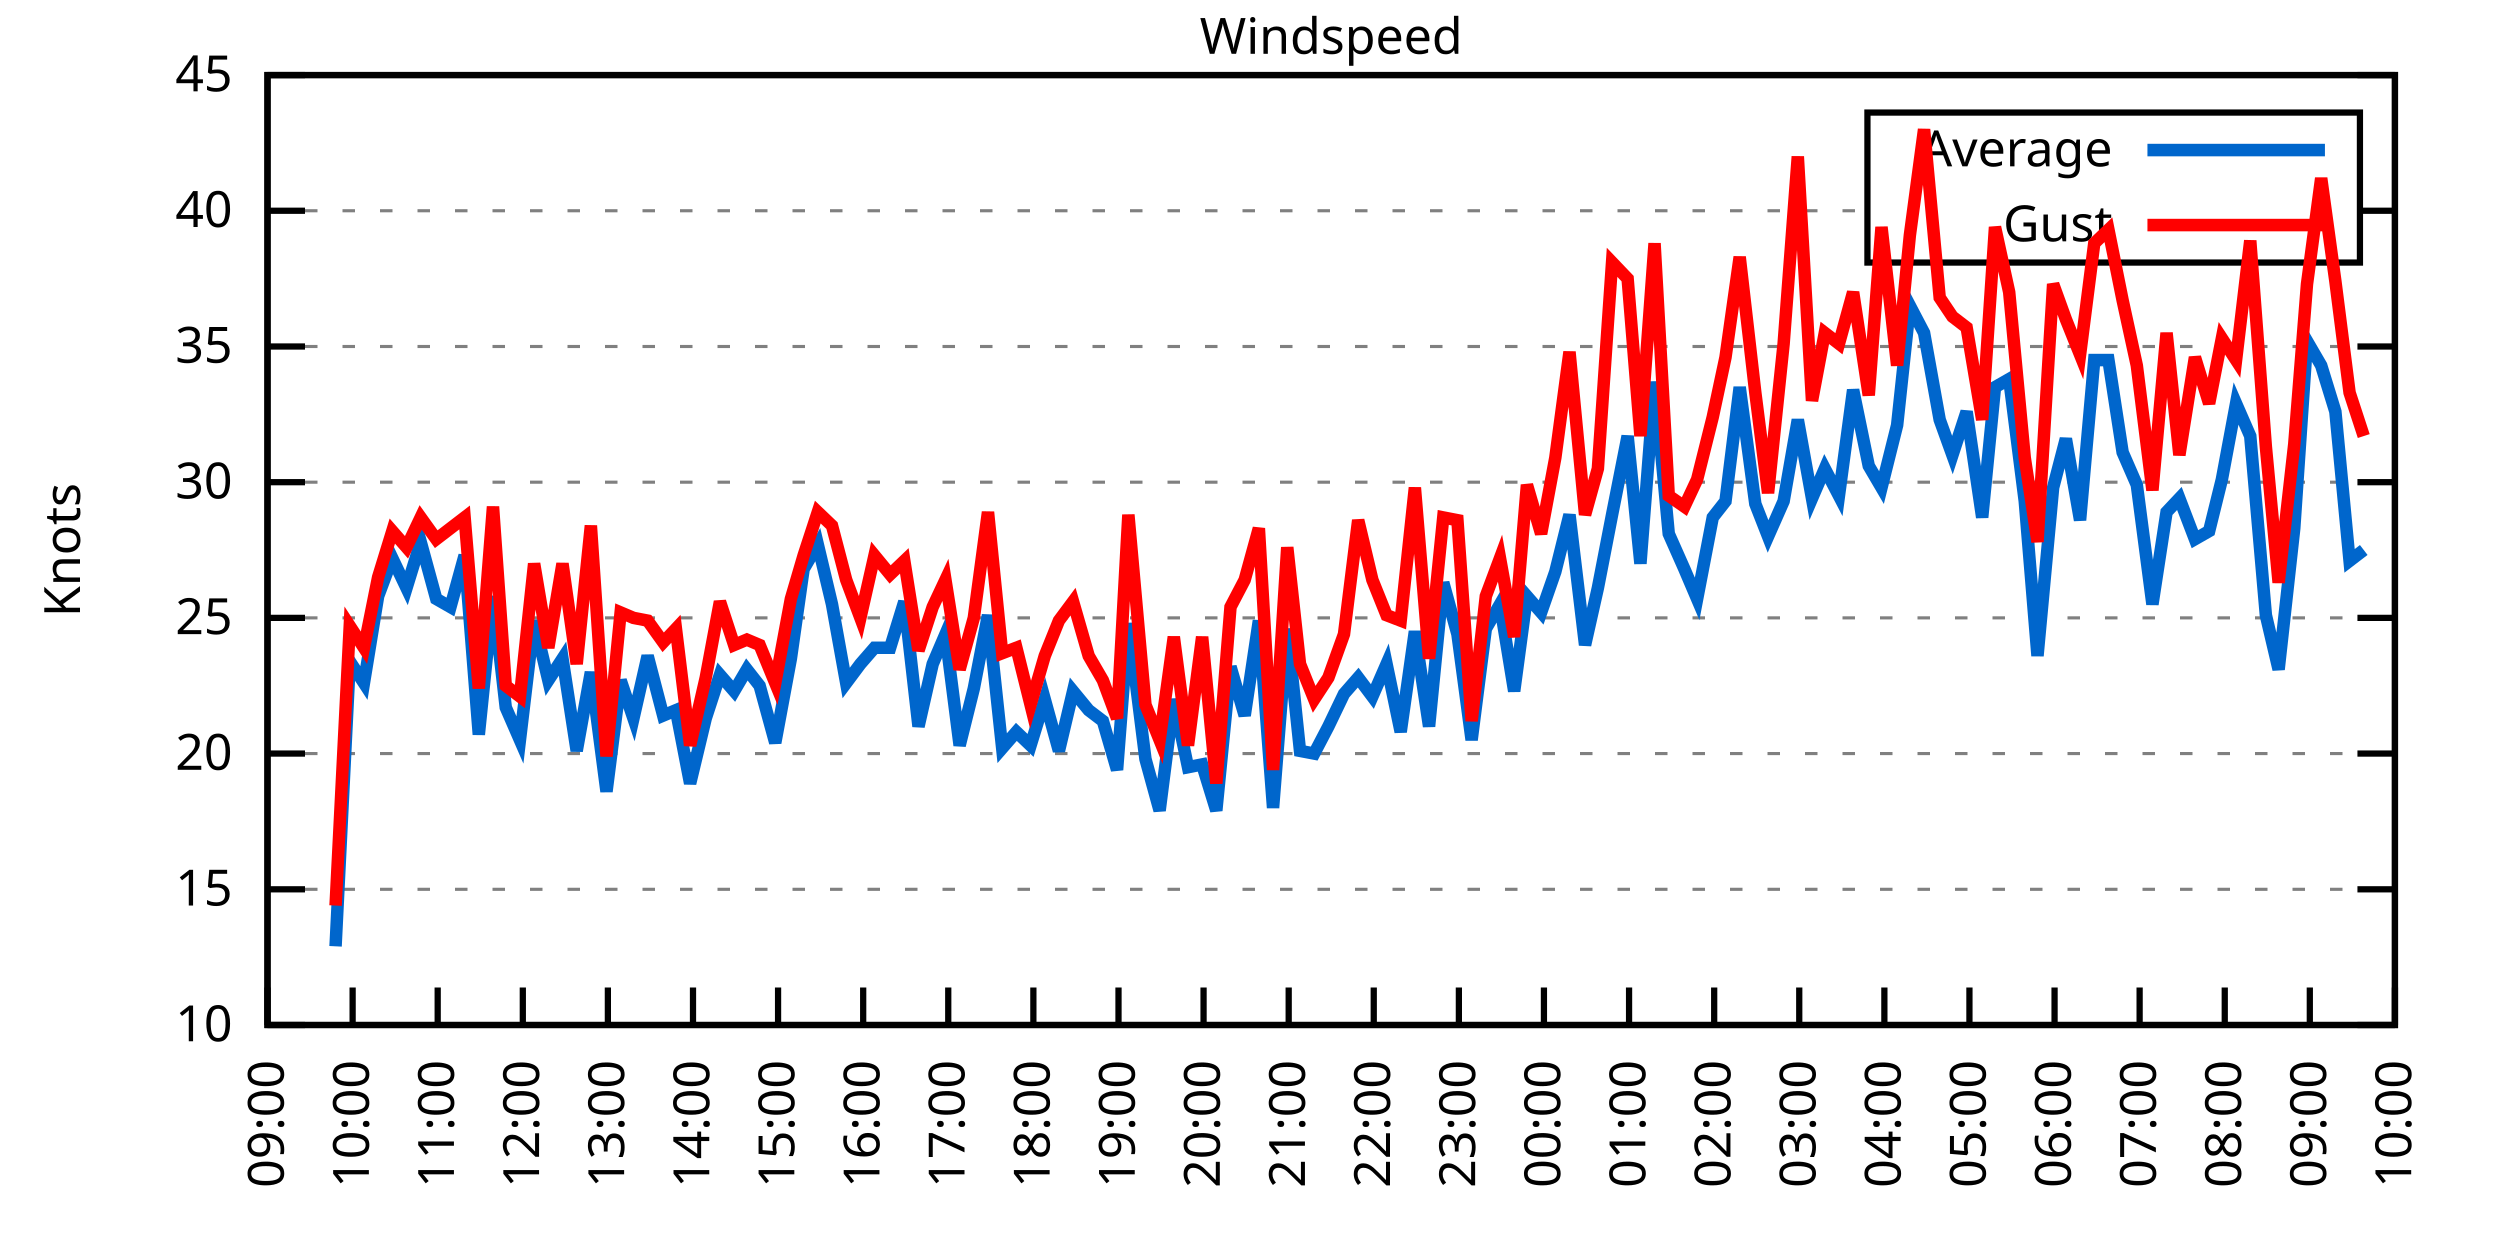
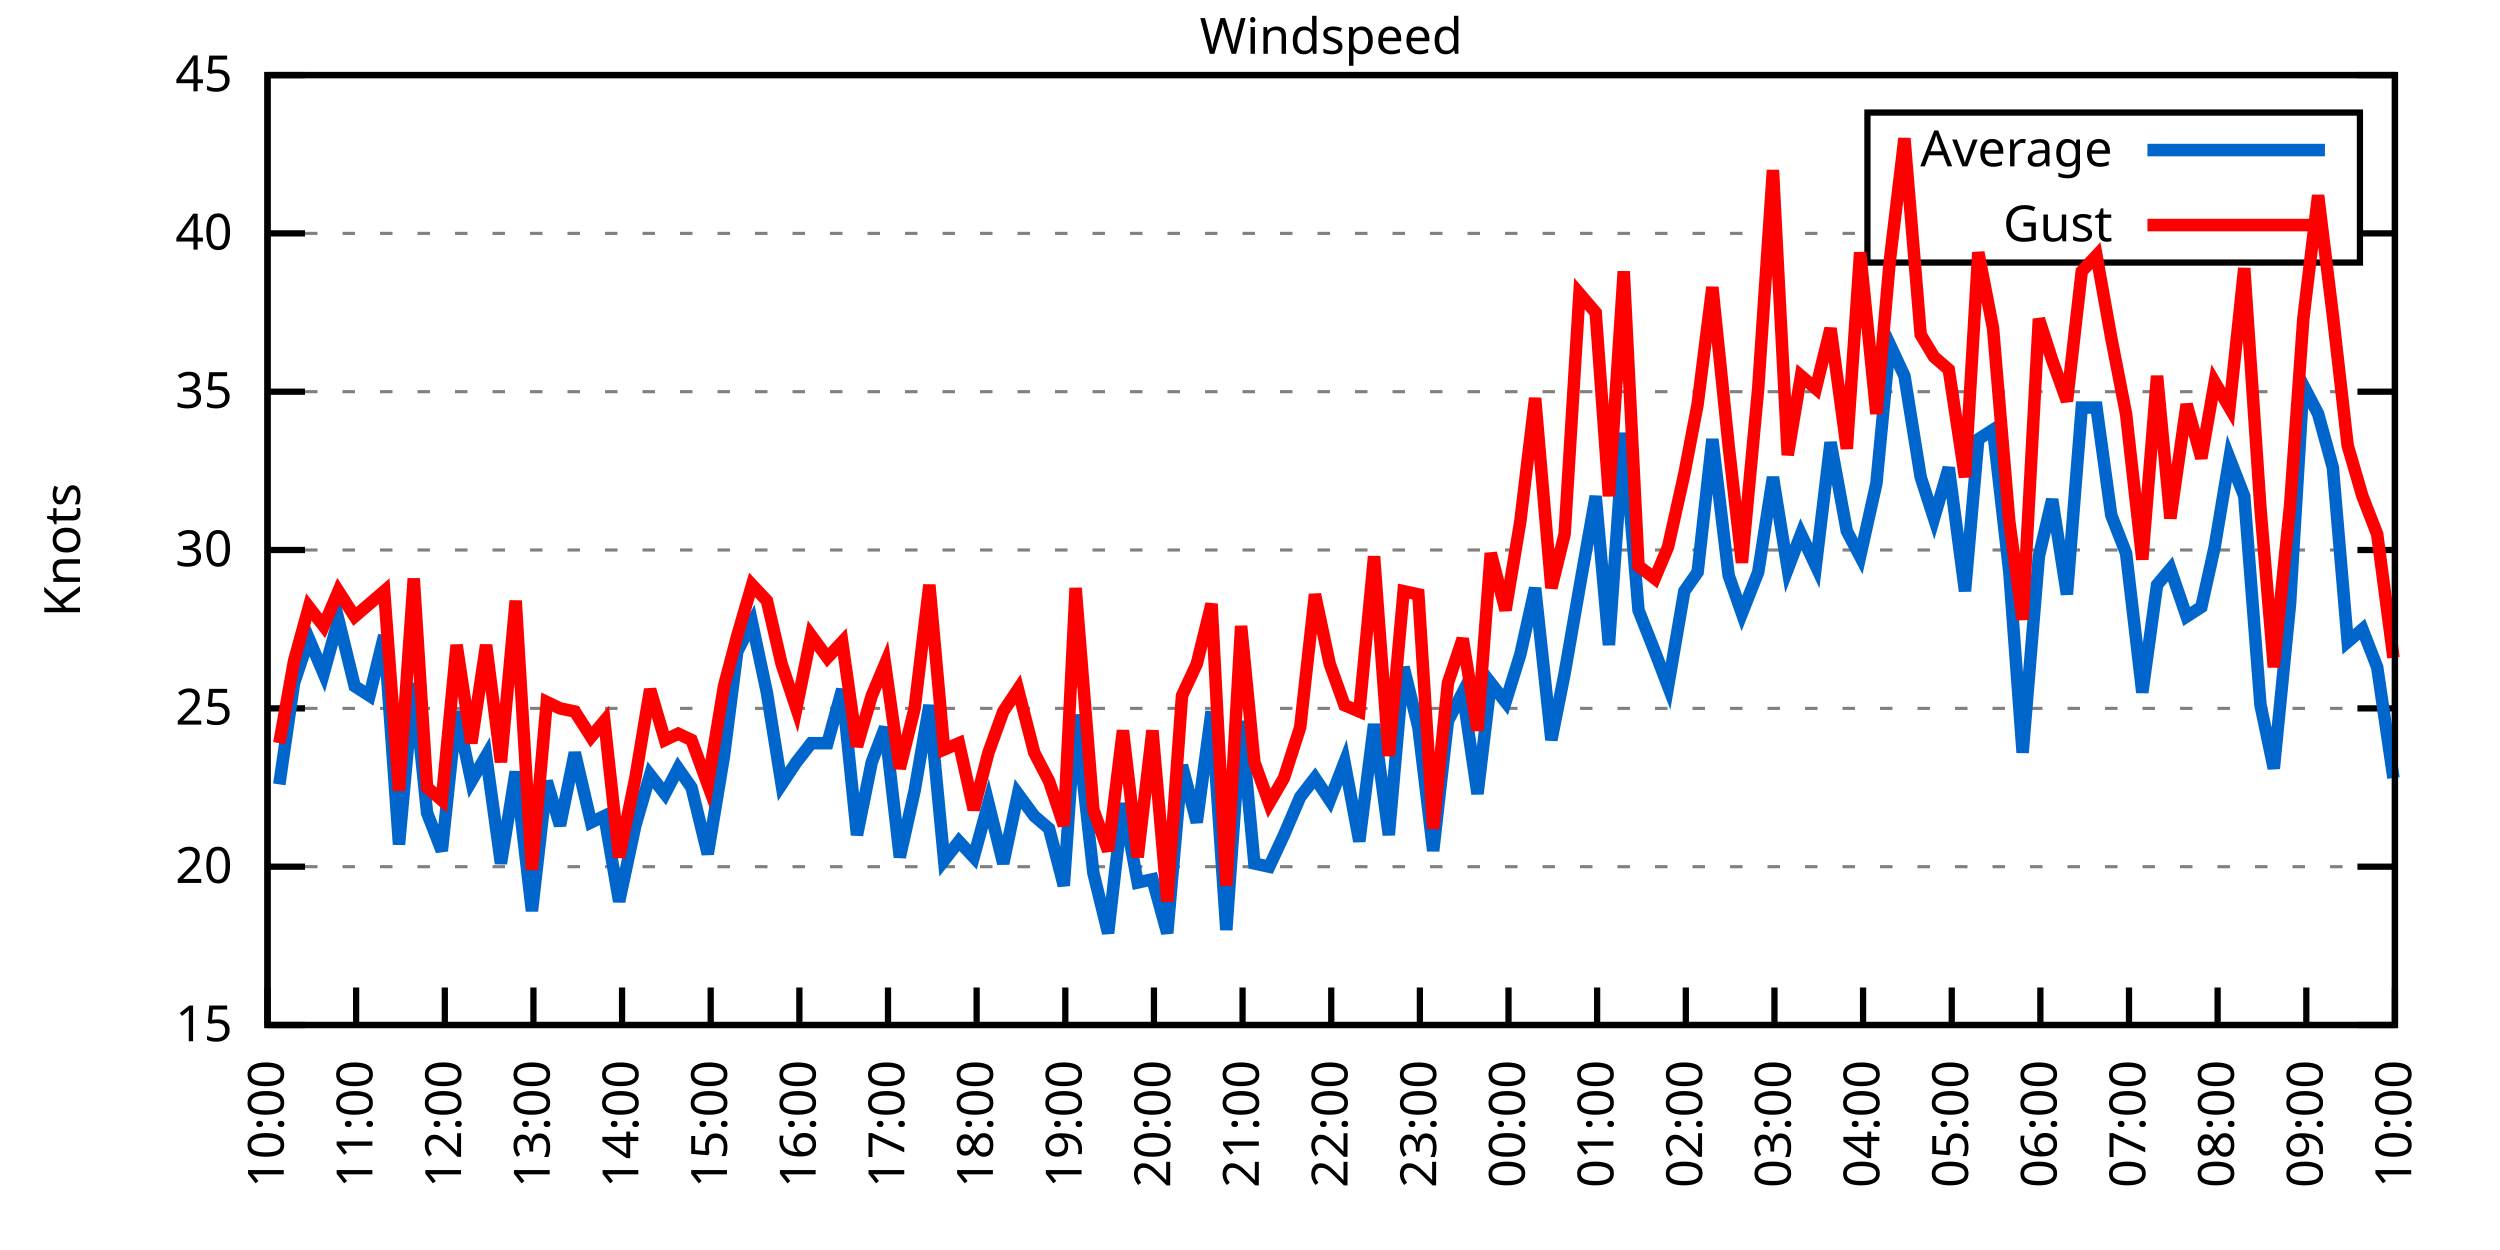
<svg xmlns="http://www.w3.org/2000/svg" xmlns:xlink="http://www.w3.org/1999/xlink" width="400" height="200" viewBox="0 0 400 200">
  <g id="gnuplot_canvas">
    <rect x="0" y="0" width="400" height="200" fill="none" />
    <defs>
      <circle id="gpDot" r="0.5" stroke-width="0.5" stroke="currentColor" />
      <path id="gpPt0" stroke-width="0.333" stroke="currentColor" d="M-1,0 h2 M0,-1 v2" />
      <path id="gpPt1" stroke-width="0.333" stroke="currentColor" d="M-1,-1 L1,1 M1,-1 L-1,1" />
      <path id="gpPt2" stroke-width="0.333" stroke="currentColor" d="M-1,0 L1,0 M0,-1 L0,1 M-1,-1 L1,1 M-1,1 L1,-1" />
      <rect id="gpPt3" stroke-width="0.333" stroke="currentColor" x="-1" y="-1" width="2" height="2" />
      <rect id="gpPt4" stroke-width="0.333" stroke="currentColor" fill="currentColor" x="-1" y="-1" width="2" height="2" />
      <circle id="gpPt5" stroke-width="0.333" stroke="currentColor" cx="0" cy="0" r="1" />
      <use xlink:href="#gpPt5" id="gpPt6" fill="currentColor" stroke="none" />
      <path id="gpPt7" stroke-width="0.333" stroke="currentColor" d="M0,-1.33 L-1.33,0.67 L1.33,0.67 z" />
      <use xlink:href="#gpPt7" id="gpPt8" fill="currentColor" stroke="none" />
      <use xlink:href="#gpPt7" id="gpPt9" stroke="currentColor" transform="rotate(180)" />
      <use xlink:href="#gpPt9" id="gpPt10" fill="currentColor" stroke="none" />
      <use xlink:href="#gpPt3" id="gpPt11" stroke="currentColor" transform="rotate(45)" />
      <use xlink:href="#gpPt11" id="gpPt12" fill="currentColor" stroke="none" />
      <path id="gpPt13" stroke-width="0.333" stroke="currentColor" d="M0,1.330 L1.265,0.411 L0.782,-1.067 L-0.782,-1.076 L-1.265,0.411 z" />
      <use xlink:href="#gpPt13" id="gpPt14" fill="currentColor" stroke="none" />
      <filter id="textbox" filterUnits="objectBoundingBox" x="0" y="0" height="1" width="1">
        <feFlood flood-color="white" flood-opacity="1" result="bgnd" />
        <feComposite in="SourceGraphic" in2="bgnd" operator="atop" />
      </filter>
      <filter id="greybox" filterUnits="objectBoundingBox" x="0" y="0" height="1" width="1">
        <feFlood flood-color="lightgrey" flood-opacity="1" result="grey" />
        <feComposite in="SourceGraphic" in2="grey" operator="atop" />
      </filter>
    </defs>
    <g fill="none" color="white" stroke="currentColor" stroke-width="1.00" stroke-linecap="butt" stroke-linejoin="miter">
</g>
    <g fill="none" color="black" stroke="currentColor" stroke-width="1.00" stroke-linecap="butt" stroke-linejoin="miter">
      <g stroke="none" shape-rendering="crispEdges">
        <polygon fill="rgb(255, 255, 255)" points="42.80,164.00 383.18,164.00 383.18,12.02 42.80,12.02 " />
      </g>
    </g>
    <g fill="none" color="black" stroke="currentColor" stroke-width="1.00" stroke-linecap="butt" stroke-linejoin="miter">
</g>
    <g fill="none" color="black" stroke="black" stroke-width="0.50" stroke-linecap="butt" stroke-linejoin="miter">
</g>
    <g fill="none" color="gray" stroke="currentColor" stroke-width="0.50" stroke-linecap="butt" stroke-linejoin="miter">
      <path stroke="gray" stroke-dasharray="2,4" class="gridline" d="M42.80,164.00 L383.19,164.00  " />
    </g>
    <g fill="none" color="gray" stroke="gray" stroke-width="1.00" stroke-linecap="butt" stroke-linejoin="miter">
</g>
    <g fill="none" color="black" stroke="currentColor" stroke-width="1.00" stroke-linecap="butt" stroke-linejoin="miter">
      <path stroke="black" d="M42.80,164.00 L48.80,164.00 M383.19,164.00 L377.19,164.00  " />
      <g transform="translate(37.20,166.60)" stroke="none" fill="black" font-family="Sans" font-size="8.00" text-anchor="end">
        <text>
-           <tspan font-family="Sans"> 10</tspan>
-         </text>
-       </g>
-     </g>
-     <g fill="none" color="black" stroke="currentColor" stroke-width="1.00" stroke-linecap="butt" stroke-linejoin="miter">
- </g>
-     <g fill="none" color="black" stroke="black" stroke-width="0.50" stroke-linecap="butt" stroke-linejoin="miter">
- </g>
-     <g fill="none" color="gray" stroke="currentColor" stroke-width="0.50" stroke-linecap="butt" stroke-linejoin="miter">
-       <path stroke="gray" stroke-dasharray="2,4" class="gridline" d="M42.80,142.29 L383.19,142.29  " />
-     </g>
-     <g fill="none" color="gray" stroke="gray" stroke-width="1.00" stroke-linecap="butt" stroke-linejoin="miter">
- </g>
-     <g fill="none" color="black" stroke="currentColor" stroke-width="1.00" stroke-linecap="butt" stroke-linejoin="miter">
-       <path stroke="black" d="M42.80,142.29 L48.80,142.29 M383.19,142.29 L377.19,142.29  " />
-       <g transform="translate(37.20,144.89)" stroke="none" fill="black" font-family="Sans" font-size="8.00" text-anchor="end">
-         <text>
          <tspan font-family="Sans"> 15</tspan>
        </text>
      </g>
    </g>
    <g fill="none" color="black" stroke="currentColor" stroke-width="1.00" stroke-linecap="butt" stroke-linejoin="miter">
</g>
    <g fill="none" color="black" stroke="black" stroke-width="0.50" stroke-linecap="butt" stroke-linejoin="miter">
</g>
    <g fill="none" color="gray" stroke="currentColor" stroke-width="0.50" stroke-linecap="butt" stroke-linejoin="miter">
-       <path stroke="gray" stroke-dasharray="2,4" class="gridline" d="M42.80,120.57 L383.19,120.57  " />
-     </g>
-     <g fill="none" color="gray" stroke="gray" stroke-width="1.00" stroke-linecap="butt" stroke-linejoin="miter">
- </g>
-     <g fill="none" color="black" stroke="currentColor" stroke-width="1.00" stroke-linecap="butt" stroke-linejoin="miter">
-       <path stroke="black" d="M42.80,120.57 L48.80,120.57 M383.19,120.57 L377.19,120.57  " />
-       <g transform="translate(37.20,123.17)" stroke="none" fill="black" font-family="Sans" font-size="8.00" text-anchor="end">
+       <path stroke="gray" stroke-dasharray="2,4" class="gridline" d="M42.80,138.67 L383.19,138.67  " />
+     </g>
+     <g fill="none" color="gray" stroke="gray" stroke-width="1.00" stroke-linecap="butt" stroke-linejoin="miter">
+ </g>
+     <g fill="none" color="black" stroke="currentColor" stroke-width="1.00" stroke-linecap="butt" stroke-linejoin="miter">
+       <path stroke="black" d="M42.80,138.67 L48.80,138.67 M383.19,138.67 L377.19,138.67  " />
+       <g transform="translate(37.20,141.27)" stroke="none" fill="black" font-family="Sans" font-size="8.00" text-anchor="end">
        <text>
          <tspan font-family="Sans"> 20</tspan>
        </text>
      </g>
    </g>
    <g fill="none" color="black" stroke="currentColor" stroke-width="1.00" stroke-linecap="butt" stroke-linejoin="miter">
</g>
    <g fill="none" color="black" stroke="black" stroke-width="0.50" stroke-linecap="butt" stroke-linejoin="miter">
</g>
    <g fill="none" color="gray" stroke="currentColor" stroke-width="0.50" stroke-linecap="butt" stroke-linejoin="miter">
-       <path stroke="gray" stroke-dasharray="2,4" class="gridline" d="M42.80,98.86 L383.19,98.86  " />
-     </g>
-     <g fill="none" color="gray" stroke="gray" stroke-width="1.00" stroke-linecap="butt" stroke-linejoin="miter">
- </g>
-     <g fill="none" color="black" stroke="currentColor" stroke-width="1.00" stroke-linecap="butt" stroke-linejoin="miter">
-       <path stroke="black" d="M42.80,98.86 L48.80,98.86 M383.19,98.86 L377.19,98.86  " />
-       <g transform="translate(37.20,101.46)" stroke="none" fill="black" font-family="Sans" font-size="8.00" text-anchor="end">
+       <path stroke="gray" stroke-dasharray="2,4" class="gridline" d="M42.80,113.34 L383.19,113.34  " />
+     </g>
+     <g fill="none" color="gray" stroke="gray" stroke-width="1.00" stroke-linecap="butt" stroke-linejoin="miter">
+ </g>
+     <g fill="none" color="black" stroke="currentColor" stroke-width="1.00" stroke-linecap="butt" stroke-linejoin="miter">
+       <path stroke="black" d="M42.80,113.34 L48.80,113.34 M383.19,113.34 L377.19,113.34  " />
+       <g transform="translate(37.20,115.94)" stroke="none" fill="black" font-family="Sans" font-size="8.00" text-anchor="end">
        <text>
          <tspan font-family="Sans"> 25</tspan>
        </text>
      </g>
    </g>
    <g fill="none" color="black" stroke="currentColor" stroke-width="1.00" stroke-linecap="butt" stroke-linejoin="miter">
</g>
    <g fill="none" color="black" stroke="black" stroke-width="0.50" stroke-linecap="butt" stroke-linejoin="miter">
</g>
    <g fill="none" color="gray" stroke="currentColor" stroke-width="0.50" stroke-linecap="butt" stroke-linejoin="miter">
-       <path stroke="gray" stroke-dasharray="2,4" class="gridline" d="M42.80,77.15 L383.19,77.15  " />
-     </g>
-     <g fill="none" color="gray" stroke="gray" stroke-width="1.00" stroke-linecap="butt" stroke-linejoin="miter">
- </g>
-     <g fill="none" color="black" stroke="currentColor" stroke-width="1.00" stroke-linecap="butt" stroke-linejoin="miter">
-       <path stroke="black" d="M42.80,77.15 L48.80,77.15 M383.19,77.15 L377.19,77.15  " />
-       <g transform="translate(37.20,79.75)" stroke="none" fill="black" font-family="Sans" font-size="8.00" text-anchor="end">
+       <path stroke="gray" stroke-dasharray="2,4" class="gridline" d="M42.80,88.00 L383.19,88.00  " />
+     </g>
+     <g fill="none" color="gray" stroke="gray" stroke-width="1.00" stroke-linecap="butt" stroke-linejoin="miter">
+ </g>
+     <g fill="none" color="black" stroke="currentColor" stroke-width="1.00" stroke-linecap="butt" stroke-linejoin="miter">
+       <path stroke="black" d="M42.80,88.00 L48.80,88.00 M383.19,88.00 L377.19,88.00  " />
+       <g transform="translate(37.20,90.60)" stroke="none" fill="black" font-family="Sans" font-size="8.00" text-anchor="end">
        <text>
          <tspan font-family="Sans"> 30</tspan>
        </text>
      </g>
    </g>
    <g fill="none" color="black" stroke="currentColor" stroke-width="1.00" stroke-linecap="butt" stroke-linejoin="miter">
</g>
    <g fill="none" color="black" stroke="black" stroke-width="0.50" stroke-linecap="butt" stroke-linejoin="miter">
</g>
    <g fill="none" color="gray" stroke="currentColor" stroke-width="0.50" stroke-linecap="butt" stroke-linejoin="miter">
-       <path stroke="gray" stroke-dasharray="2,4" class="gridline" d="M42.80,55.44 L383.19,55.44  " />
-     </g>
-     <g fill="none" color="gray" stroke="gray" stroke-width="1.00" stroke-linecap="butt" stroke-linejoin="miter">
- </g>
-     <g fill="none" color="black" stroke="currentColor" stroke-width="1.00" stroke-linecap="butt" stroke-linejoin="miter">
-       <path stroke="black" d="M42.80,55.44 L48.80,55.44 M383.19,55.44 L377.19,55.44  " />
-       <g transform="translate(37.20,58.04)" stroke="none" fill="black" font-family="Sans" font-size="8.00" text-anchor="end">
+       <path stroke="gray" stroke-dasharray="2,4" class="gridline" d="M42.80,62.67 L383.19,62.67  " />
+     </g>
+     <g fill="none" color="gray" stroke="gray" stroke-width="1.00" stroke-linecap="butt" stroke-linejoin="miter">
+ </g>
+     <g fill="none" color="black" stroke="currentColor" stroke-width="1.00" stroke-linecap="butt" stroke-linejoin="miter">
+       <path stroke="black" d="M42.80,62.67 L48.80,62.67 M383.19,62.67 L377.19,62.67  " />
+       <g transform="translate(37.20,65.27)" stroke="none" fill="black" font-family="Sans" font-size="8.00" text-anchor="end">
        <text>
          <tspan font-family="Sans"> 35</tspan>
        </text>
      </g>
    </g>
    <g fill="none" color="black" stroke="currentColor" stroke-width="1.00" stroke-linecap="butt" stroke-linejoin="miter">
</g>
    <g fill="none" color="black" stroke="black" stroke-width="0.50" stroke-linecap="butt" stroke-linejoin="miter">
</g>
    <g fill="none" color="gray" stroke="currentColor" stroke-width="0.50" stroke-linecap="butt" stroke-linejoin="miter">
-       <path stroke="gray" stroke-dasharray="2,4" class="gridline" d="M42.80,33.72 L298.79,33.72 M377.59,33.72 L383.19,33.72  " />
-     </g>
-     <g fill="none" color="gray" stroke="gray" stroke-width="1.00" stroke-linecap="butt" stroke-linejoin="miter">
- </g>
-     <g fill="none" color="black" stroke="currentColor" stroke-width="1.00" stroke-linecap="butt" stroke-linejoin="miter">
-       <path stroke="black" d="M42.80,33.72 L48.80,33.72 M383.19,33.72 L377.19,33.72  " />
-       <g transform="translate(37.20,36.32)" stroke="none" fill="black" font-family="Sans" font-size="8.00" text-anchor="end">
+       <path stroke="gray" stroke-dasharray="2,4" class="gridline" d="M42.80,37.34 L298.79,37.34 M377.59,37.34 L383.19,37.34  " />
+     </g>
+     <g fill="none" color="gray" stroke="gray" stroke-width="1.00" stroke-linecap="butt" stroke-linejoin="miter">
+ </g>
+     <g fill="none" color="black" stroke="currentColor" stroke-width="1.00" stroke-linecap="butt" stroke-linejoin="miter">
+       <path stroke="black" d="M42.80,37.34 L48.80,37.34 M383.19,37.34 L377.19,37.34  " />
+       <g transform="translate(37.20,39.94)" stroke="none" fill="black" font-family="Sans" font-size="8.00" text-anchor="end">
        <text>
          <tspan font-family="Sans"> 40</tspan>
        </text>
      </g>
    </g>
    <g fill="none" color="black" stroke="currentColor" stroke-width="1.00" stroke-linecap="butt" stroke-linejoin="miter">
</g>
    <g fill="none" color="black" stroke="black" stroke-width="0.50" stroke-linecap="butt" stroke-linejoin="miter">
</g>
    <g fill="none" color="gray" stroke="currentColor" stroke-width="0.50" stroke-linecap="butt" stroke-linejoin="miter">
      <path stroke="gray" stroke-dasharray="2,4" class="gridline" d="M42.80,12.01 L383.19,12.01  " />
    </g>
    <g fill="none" color="gray" stroke="gray" stroke-width="1.00" stroke-linecap="butt" stroke-linejoin="miter">
</g>
    <g fill="none" color="black" stroke="currentColor" stroke-width="1.00" stroke-linecap="butt" stroke-linejoin="miter">
      <path stroke="black" d="M42.80,12.01 L48.80,12.01 M383.19,12.01 L377.19,12.01  " />
      <g transform="translate(37.20,14.61)" stroke="none" fill="black" font-family="Sans" font-size="8.00" text-anchor="end">
        <text>
          <tspan font-family="Sans"> 45</tspan>
        </text>
      </g>
    </g>
    <g fill="none" color="black" stroke="currentColor" stroke-width="1.00" stroke-linecap="butt" stroke-linejoin="miter">
      <path stroke="black" d="M42.80,164.00 L42.80,158.00  " />
      <g transform="translate(45.40,169.60) rotate(270.00)" stroke="none" fill="black" font-family="Sans" font-size="8.00" text-anchor="end">
        <text>
-           <tspan font-family="Sans">09:00</tspan>
-         </text>
-       </g>
-     </g>
-     <g fill="none" color="black" stroke="currentColor" stroke-width="1.00" stroke-linecap="butt" stroke-linejoin="miter">
-       <path stroke="black" d="M56.42,164.00 L56.42,158.00  " />
-       <g transform="translate(59.02,169.60) rotate(270.00)" stroke="none" fill="black" font-family="Sans" font-size="8.00" text-anchor="end">
-         <text>
          <tspan font-family="Sans">10:00</tspan>
        </text>
      </g>
    </g>
    <g fill="none" color="black" stroke="currentColor" stroke-width="1.00" stroke-linecap="butt" stroke-linejoin="miter">
-       <path stroke="black" d="M70.03,164.00 L70.03,158.00  " />
-       <g transform="translate(72.63,169.60) rotate(270.00)" stroke="none" fill="black" font-family="Sans" font-size="8.00" text-anchor="end">
+       <path stroke="black" d="M56.98,164.00 L56.98,158.00  " />
+       <g transform="translate(59.58,169.60) rotate(270.00)" stroke="none" fill="black" font-family="Sans" font-size="8.00" text-anchor="end">
        <text>
          <tspan font-family="Sans">11:00</tspan>
        </text>
      </g>
    </g>
    <g fill="none" color="black" stroke="currentColor" stroke-width="1.00" stroke-linecap="butt" stroke-linejoin="miter">
-       <path stroke="black" d="M83.65,164.00 L83.65,158.00  " />
-       <g transform="translate(86.25,169.60) rotate(270.00)" stroke="none" fill="black" font-family="Sans" font-size="8.00" text-anchor="end">
+       <path stroke="black" d="M71.17,164.00 L71.17,158.00  " />
+       <g transform="translate(73.77,169.60) rotate(270.00)" stroke="none" fill="black" font-family="Sans" font-size="8.00" text-anchor="end">
        <text>
          <tspan font-family="Sans">12:00</tspan>
        </text>
      </g>
    </g>
    <g fill="none" color="black" stroke="currentColor" stroke-width="1.00" stroke-linecap="butt" stroke-linejoin="miter">
-       <path stroke="black" d="M97.26,164.00 L97.26,158.00  " />
-       <g transform="translate(99.86,169.60) rotate(270.00)" stroke="none" fill="black" font-family="Sans" font-size="8.00" text-anchor="end">
+       <path stroke="black" d="M85.35,164.00 L85.35,158.00  " />
+       <g transform="translate(87.95,169.60) rotate(270.00)" stroke="none" fill="black" font-family="Sans" font-size="8.00" text-anchor="end">
        <text>
          <tspan font-family="Sans">13:00</tspan>
        </text>
      </g>
    </g>
    <g fill="none" color="black" stroke="currentColor" stroke-width="1.00" stroke-linecap="butt" stroke-linejoin="miter">
-       <path stroke="black" d="M110.88,164.00 L110.88,158.00  " />
-       <g transform="translate(113.48,169.60) rotate(270.00)" stroke="none" fill="black" font-family="Sans" font-size="8.00" text-anchor="end">
+       <path stroke="black" d="M99.53,164.00 L99.53,158.00  " />
+       <g transform="translate(102.13,169.60) rotate(270.00)" stroke="none" fill="black" font-family="Sans" font-size="8.00" text-anchor="end">
        <text>
          <tspan font-family="Sans">14:00</tspan>
        </text>
      </g>
    </g>
    <g fill="none" color="black" stroke="currentColor" stroke-width="1.00" stroke-linecap="butt" stroke-linejoin="miter">
-       <path stroke="black" d="M124.49,164.00 L124.49,158.00  " />
-       <g transform="translate(127.09,169.60) rotate(270.00)" stroke="none" fill="black" font-family="Sans" font-size="8.00" text-anchor="end">
+       <path stroke="black" d="M113.71,164.00 L113.71,158.00  " />
+       <g transform="translate(116.31,169.60) rotate(270.00)" stroke="none" fill="black" font-family="Sans" font-size="8.00" text-anchor="end">
        <text>
          <tspan font-family="Sans">15:00</tspan>
        </text>
      </g>
    </g>
    <g fill="none" color="black" stroke="currentColor" stroke-width="1.00" stroke-linecap="butt" stroke-linejoin="miter">
-       <path stroke="black" d="M138.11,164.00 L138.11,158.00  " />
-       <g transform="translate(140.71,169.60) rotate(270.00)" stroke="none" fill="black" font-family="Sans" font-size="8.00" text-anchor="end">
+       <path stroke="black" d="M127.90,164.00 L127.90,158.00  " />
+       <g transform="translate(130.50,169.60) rotate(270.00)" stroke="none" fill="black" font-family="Sans" font-size="8.00" text-anchor="end">
        <text>
          <tspan font-family="Sans">16:00</tspan>
        </text>
      </g>
    </g>
    <g fill="none" color="black" stroke="currentColor" stroke-width="1.00" stroke-linecap="butt" stroke-linejoin="miter">
-       <path stroke="black" d="M151.72,164.00 L151.72,158.00  " />
-       <g transform="translate(154.32,169.60) rotate(270.00)" stroke="none" fill="black" font-family="Sans" font-size="8.00" text-anchor="end">
+       <path stroke="black" d="M142.08,164.00 L142.08,158.00  " />
+       <g transform="translate(144.68,169.60) rotate(270.00)" stroke="none" fill="black" font-family="Sans" font-size="8.00" text-anchor="end">
        <text>
          <tspan font-family="Sans">17:00</tspan>
        </text>
      </g>
    </g>
    <g fill="none" color="black" stroke="currentColor" stroke-width="1.00" stroke-linecap="butt" stroke-linejoin="miter">
-       <path stroke="black" d="M165.34,164.00 L165.34,158.00  " />
-       <g transform="translate(167.94,169.60) rotate(270.00)" stroke="none" fill="black" font-family="Sans" font-size="8.00" text-anchor="end">
+       <path stroke="black" d="M156.26,164.00 L156.26,158.00  " />
+       <g transform="translate(158.86,169.60) rotate(270.00)" stroke="none" fill="black" font-family="Sans" font-size="8.00" text-anchor="end">
        <text>
          <tspan font-family="Sans">18:00</tspan>
        </text>
      </g>
    </g>
    <g fill="none" color="black" stroke="currentColor" stroke-width="1.00" stroke-linecap="butt" stroke-linejoin="miter">
-       <path stroke="black" d="M178.96,164.00 L178.96,158.00  " />
-       <g transform="translate(181.56,169.60) rotate(270.00)" stroke="none" fill="black" font-family="Sans" font-size="8.00" text-anchor="end">
+       <path stroke="black" d="M170.45,164.00 L170.45,158.00  " />
+       <g transform="translate(173.05,169.60) rotate(270.00)" stroke="none" fill="black" font-family="Sans" font-size="8.00" text-anchor="end">
        <text>
          <tspan font-family="Sans">19:00</tspan>
        </text>
      </g>
    </g>
    <g fill="none" color="black" stroke="currentColor" stroke-width="1.00" stroke-linecap="butt" stroke-linejoin="miter">
-       <path stroke="black" d="M192.57,164.00 L192.57,158.00  " />
-       <g transform="translate(195.17,169.60) rotate(270.00)" stroke="none" fill="black" font-family="Sans" font-size="8.00" text-anchor="end">
+       <path stroke="black" d="M184.63,164.00 L184.63,158.00  " />
+       <g transform="translate(187.23,169.60) rotate(270.00)" stroke="none" fill="black" font-family="Sans" font-size="8.00" text-anchor="end">
        <text>
          <tspan font-family="Sans">20:00</tspan>
        </text>
      </g>
    </g>
    <g fill="none" color="black" stroke="currentColor" stroke-width="1.00" stroke-linecap="butt" stroke-linejoin="miter">
-       <path stroke="black" d="M206.19,164.00 L206.19,158.00  " />
-       <g transform="translate(208.79,169.60) rotate(270.00)" stroke="none" fill="black" font-family="Sans" font-size="8.00" text-anchor="end">
+       <path stroke="black" d="M198.81,164.00 L198.81,158.00  " />
+       <g transform="translate(201.41,169.60) rotate(270.00)" stroke="none" fill="black" font-family="Sans" font-size="8.00" text-anchor="end">
        <text>
          <tspan font-family="Sans">21:00</tspan>
        </text>
      </g>
    </g>
    <g fill="none" color="black" stroke="currentColor" stroke-width="1.00" stroke-linecap="butt" stroke-linejoin="miter">
-       <path stroke="black" d="M219.80,164.00 L219.80,158.00  " />
-       <g transform="translate(222.40,169.60) rotate(270.00)" stroke="none" fill="black" font-family="Sans" font-size="8.00" text-anchor="end">
+       <path stroke="black" d="M213.00,164.00 L213.00,158.00  " />
+       <g transform="translate(215.60,169.60) rotate(270.00)" stroke="none" fill="black" font-family="Sans" font-size="8.00" text-anchor="end">
        <text>
          <tspan font-family="Sans">22:00</tspan>
        </text>
      </g>
    </g>
    <g fill="none" color="black" stroke="currentColor" stroke-width="1.00" stroke-linecap="butt" stroke-linejoin="miter">
-       <path stroke="black" d="M233.42,164.00 L233.42,158.00  " />
-       <g transform="translate(236.02,169.60) rotate(270.00)" stroke="none" fill="black" font-family="Sans" font-size="8.00" text-anchor="end">
+       <path stroke="black" d="M227.18,164.00 L227.18,158.00  " />
+       <g transform="translate(229.78,169.60) rotate(270.00)" stroke="none" fill="black" font-family="Sans" font-size="8.00" text-anchor="end">
        <text>
          <tspan font-family="Sans">23:00</tspan>
        </text>
      </g>
    </g>
    <g fill="none" color="black" stroke="currentColor" stroke-width="1.00" stroke-linecap="butt" stroke-linejoin="miter">
-       <path stroke="black" d="M247.03,164.00 L247.03,158.00  " />
-       <g transform="translate(249.63,169.60) rotate(270.00)" stroke="none" fill="black" font-family="Sans" font-size="8.00" text-anchor="end">
+       <path stroke="black" d="M241.36,164.00 L241.36,158.00  " />
+       <g transform="translate(243.96,169.60) rotate(270.00)" stroke="none" fill="black" font-family="Sans" font-size="8.00" text-anchor="end">
        <text>
          <tspan font-family="Sans">00:00</tspan>
        </text>
      </g>
    </g>
    <g fill="none" color="black" stroke="currentColor" stroke-width="1.00" stroke-linecap="butt" stroke-linejoin="miter">
-       <path stroke="black" d="M260.65,164.00 L260.65,158.00  " />
-       <g transform="translate(263.25,169.60) rotate(270.00)" stroke="none" fill="black" font-family="Sans" font-size="8.00" text-anchor="end">
+       <path stroke="black" d="M255.54,164.00 L255.54,158.00  " />
+       <g transform="translate(258.14,169.60) rotate(270.00)" stroke="none" fill="black" font-family="Sans" font-size="8.00" text-anchor="end">
        <text>
          <tspan font-family="Sans">01:00</tspan>
        </text>
      </g>
    </g>
    <g fill="none" color="black" stroke="currentColor" stroke-width="1.00" stroke-linecap="butt" stroke-linejoin="miter">
-       <path stroke="black" d="M274.27,164.00 L274.27,158.00  " />
-       <g transform="translate(276.87,169.60) rotate(270.00)" stroke="none" fill="black" font-family="Sans" font-size="8.00" text-anchor="end">
+       <path stroke="black" d="M269.73,164.00 L269.73,158.00  " />
+       <g transform="translate(272.33,169.60) rotate(270.00)" stroke="none" fill="black" font-family="Sans" font-size="8.00" text-anchor="end">
        <text>
          <tspan font-family="Sans">02:00</tspan>
        </text>
      </g>
    </g>
    <g fill="none" color="black" stroke="currentColor" stroke-width="1.00" stroke-linecap="butt" stroke-linejoin="miter">
-       <path stroke="black" d="M287.88,164.00 L287.88,158.00  " />
-       <g transform="translate(290.48,169.60) rotate(270.00)" stroke="none" fill="black" font-family="Sans" font-size="8.00" text-anchor="end">
+       <path stroke="black" d="M283.91,164.00 L283.91,158.00  " />
+       <g transform="translate(286.51,169.60) rotate(270.00)" stroke="none" fill="black" font-family="Sans" font-size="8.00" text-anchor="end">
        <text>
          <tspan font-family="Sans">03:00</tspan>
        </text>
      </g>
    </g>
    <g fill="none" color="black" stroke="currentColor" stroke-width="1.00" stroke-linecap="butt" stroke-linejoin="miter">
-       <path stroke="black" d="M301.50,164.00 L301.50,158.00  " />
-       <g transform="translate(304.10,169.60) rotate(270.00)" stroke="none" fill="black" font-family="Sans" font-size="8.00" text-anchor="end">
+       <path stroke="black" d="M298.09,164.00 L298.09,158.00  " />
+       <g transform="translate(300.69,169.60) rotate(270.00)" stroke="none" fill="black" font-family="Sans" font-size="8.00" text-anchor="end">
        <text>
          <tspan font-family="Sans">04:00</tspan>
        </text>
      </g>
    </g>
    <g fill="none" color="black" stroke="currentColor" stroke-width="1.00" stroke-linecap="butt" stroke-linejoin="miter">
-       <path stroke="black" d="M315.11,164.00 L315.11,158.00  " />
-       <g transform="translate(317.71,169.60) rotate(270.00)" stroke="none" fill="black" font-family="Sans" font-size="8.00" text-anchor="end">
+       <path stroke="black" d="M312.28,164.00 L312.28,158.00  " />
+       <g transform="translate(314.88,169.60) rotate(270.00)" stroke="none" fill="black" font-family="Sans" font-size="8.00" text-anchor="end">
        <text>
          <tspan font-family="Sans">05:00</tspan>
        </text>
      </g>
    </g>
    <g fill="none" color="black" stroke="currentColor" stroke-width="1.00" stroke-linecap="butt" stroke-linejoin="miter">
-       <path stroke="black" d="M328.73,164.00 L328.73,158.00  " />
-       <g transform="translate(331.33,169.60) rotate(270.00)" stroke="none" fill="black" font-family="Sans" font-size="8.00" text-anchor="end">
+       <path stroke="black" d="M326.46,164.00 L326.46,158.00  " />
+       <g transform="translate(329.06,169.60) rotate(270.00)" stroke="none" fill="black" font-family="Sans" font-size="8.00" text-anchor="end">
        <text>
          <tspan font-family="Sans">06:00</tspan>
        </text>
      </g>
    </g>
    <g fill="none" color="black" stroke="currentColor" stroke-width="1.00" stroke-linecap="butt" stroke-linejoin="miter">
-       <path stroke="black" d="M342.34,164.00 L342.34,158.00  " />
-       <g transform="translate(344.94,169.60) rotate(270.00)" stroke="none" fill="black" font-family="Sans" font-size="8.00" text-anchor="end">
+       <path stroke="black" d="M340.64,164.00 L340.64,158.00  " />
+       <g transform="translate(343.24,169.60) rotate(270.00)" stroke="none" fill="black" font-family="Sans" font-size="8.00" text-anchor="end">
        <text>
          <tspan font-family="Sans">07:00</tspan>
        </text>
      </g>
    </g>
    <g fill="none" color="black" stroke="currentColor" stroke-width="1.00" stroke-linecap="butt" stroke-linejoin="miter">
-       <path stroke="black" d="M355.96,164.00 L355.96,158.00  " />
-       <g transform="translate(358.56,169.60) rotate(270.00)" stroke="none" fill="black" font-family="Sans" font-size="8.00" text-anchor="end">
+       <path stroke="black" d="M354.82,164.00 L354.82,158.00  " />
+       <g transform="translate(357.42,169.60) rotate(270.00)" stroke="none" fill="black" font-family="Sans" font-size="8.00" text-anchor="end">
        <text>
          <tspan font-family="Sans">08:00</tspan>
        </text>
      </g>
    </g>
    <g fill="none" color="black" stroke="currentColor" stroke-width="1.00" stroke-linecap="butt" stroke-linejoin="miter">
-       <path stroke="black" d="M369.57,164.00 L369.57,158.00  " />
-       <g transform="translate(372.17,169.60) rotate(270.00)" stroke="none" fill="black" font-family="Sans" font-size="8.00" text-anchor="end">
+       <path stroke="black" d="M369.01,164.00 L369.01,158.00  " />
+       <g transform="translate(371.61,169.60) rotate(270.00)" stroke="none" fill="black" font-family="Sans" font-size="8.00" text-anchor="end">
        <text>
          <tspan font-family="Sans">09:00</tspan>
        </text>
      </g>
    </g>
    <g fill="none" color="black" stroke="currentColor" stroke-width="1.00" stroke-linecap="butt" stroke-linejoin="miter">
      <path stroke="black" d="M383.19,164.00 L383.19,158.00  " />
      <g transform="translate(385.79,169.60) rotate(270.00)" stroke="none" fill="black" font-family="Sans" font-size="8.00" text-anchor="end">
        <text>
          <tspan font-family="Sans">10:00</tspan>
        </text>
      </g>
    </g>
    <g fill="none" color="black" stroke="currentColor" stroke-width="1.00" stroke-linecap="butt" stroke-linejoin="miter">
</g>
    <g fill="none" color="black" stroke="currentColor" stroke-width="1.00" stroke-linecap="butt" stroke-linejoin="miter">
      <path stroke="black" d="M42.80,12.01 L42.80,164.00 L383.19,164.00 L383.19,12.01 L42.80,12.01 Z  " />
    </g>
    <g fill="none" color="black" stroke="currentColor" stroke-width="1.00" stroke-linecap="butt" stroke-linejoin="miter">
</g>
    <g fill="none" color="black" stroke="currentColor" stroke-width="1.00" stroke-linecap="butt" stroke-linejoin="miter">
      <path stroke="black" d="M298.79,42.01 L298.79,18.01 L377.59,18.01 L377.59,42.01 L298.79,42.01 Z  " />
    </g>
    <g id="Windspeed_plot_1">
      <g fill="none" color="white" stroke="black" stroke-width="2.00" stroke-linecap="butt" stroke-linejoin="miter">
</g>
      <g fill="none" color="black" stroke="currentColor" stroke-width="2.00" stroke-linecap="butt" stroke-linejoin="miter">
        <g transform="translate(337.99,26.61)" stroke="none" fill="black" font-family="Sans" font-size="8.00" text-anchor="end">
          <text>
            <tspan font-family="Sans">Average</tspan>
          </text>
        </g>
      </g>
      <g fill="none" color="black" stroke="currentColor" stroke-width="2.00" stroke-linecap="butt" stroke-linejoin="miter">
-         <path stroke="rgb(  0, 102, 204)" d="M343.59,24.01 L371.99,24.01 M53.69,151.41 L55.96,105.81 L58.23,109.28 L60.50,95.39 L62.77,89.31 L65.04,94.08   L67.31,86.70 L69.80,95.82 L72.07,97.12 L74.34,88.87 L76.61,117.53 L78.88,95.39 L80.92,113.19 L83.19,118.40   L85.46,99.30 L87.73,108.85 L90.00,105.38 L92.27,120.14 L94.54,107.55 L97.04,126.65 L99.30,108.85 L101.35,114.93   L103.62,104.94 L106.11,114.49 L108.15,113.63 L110.42,125.35 L112.92,114.93 L115.19,107.98 L117.46,110.59 L119.50,107.11   L121.54,109.72 L124.04,118.84 L126.54,105.38 L128.58,91.04 L130.85,87.14 L133.12,96.69 L135.39,109.28 L137.66,106.24   L139.92,103.64 L142.42,103.64 L144.69,96.26 L146.96,116.23 L149.23,106.24 L151.27,101.47 L153.54,119.27 L155.81,110.15   L158.08,98.43 L160.35,119.71 L162.62,117.10 L164.89,119.27 L167.16,111.89 L169.43,120.14 L171.69,110.59 L174.19,113.63   L176.46,115.36 L178.73,123.18 L180.54,99.73 L183.27,121.44 L185.54,129.69 L187.81,111.89 L190.08,122.75 L192.34,122.31   L194.61,129.69 L196.88,106.68 L199.15,114.49 L201.42,99.30 L203.69,129.26 L205.96,100.60 L208.00,120.14 L210.27,120.57   L212.54,116.23 L215.04,111.02 L217.31,108.42 L219.58,111.45 L221.85,106.24 L224.11,117.10 L226.38,101.03 L228.65,116.23   L230.92,93.22 L233.19,101.47 L235.46,118.40 L237.73,100.60 L240.00,96.69 L242.27,110.59 L244.31,95.39 L246.58,97.99   L248.85,91.48 L251.12,82.36 L253.61,103.20 L255.66,94.08 L257.93,82.36 L260.42,69.77 L262.47,90.18 L264.73,61.08   L267.00,85.40 L269.50,91.04 L271.54,95.82 L274.04,82.79 L276.08,80.19 L278.35,61.95 L280.85,80.62 L282.89,85.83   L285.38,80.19 L287.65,67.16 L289.92,79.75 L291.97,74.98 L294.23,79.32 L296.50,62.38 L299.00,74.54 L301.04,78.02   L303.54,68.03 L305.58,48.92 L307.85,53.26 L310.35,67.16 L312.39,72.81 L314.66,65.86 L317.15,82.79 L319.20,61.95   L321.47,60.65 L323.96,80.19 L326.00,104.94 L328.50,78.02 L330.54,70.20 L332.81,83.23 L335.08,57.61 L337.35,57.61   L339.62,72.37 L341.89,77.58 L344.39,96.69 L346.65,81.93 L348.70,79.75 L351.19,86.27 L353.46,84.97 L355.50,76.71   L357.77,64.56 L360.04,69.77 L362.54,98.43 L364.58,107.11 L367.08,84.53 L369.12,54.57 L371.39,58.48 L373.66,65.86   L375.93,89.74 L378.20,88.00  " />
+         <path stroke="rgb(  0, 102, 204)" d="M343.59,24.01 L371.99,24.01 M44.69,125.50 L47.05,109.28 L49.42,102.19 L51.78,107.76 L54.15,99.15 L56.75,109.79   L59.11,111.31 L61.47,101.68 L63.84,135.12 L66.20,109.28 L68.33,130.06 L70.69,136.14 L73.06,113.84 L75.42,124.99   L77.78,120.94 L80.15,138.16 L82.51,123.47 L85.11,145.76 L87.48,124.99 L89.60,132.08 L91.97,120.43 L94.57,131.58   L96.70,130.56 L99.06,144.24 L101.66,132.08 L104.02,123.98 L106.39,127.02 L108.51,122.96 L110.64,126.00 L113.24,136.64   L115.84,120.94 L117.97,104.22 L120.33,99.66 L122.70,110.80 L125.06,125.50 L127.42,121.95 L129.79,118.91 L132.39,118.91   L134.75,110.30 L137.12,133.60 L139.48,121.95 L141.61,116.38 L143.97,137.15 L146.34,126.51 L148.70,112.83 L151.06,137.66   L153.43,134.62 L155.79,137.15 L158.15,128.54 L160.52,138.16 L162.88,127.02 L165.48,130.56 L167.85,132.59 L170.21,141.71   L172.10,114.35 L174.94,139.68 L177.30,149.31 L179.67,128.54 L182.03,141.20 L184.39,140.69 L186.76,149.31 L189.12,122.46   L191.48,131.58 L193.85,113.84 L196.21,148.80 L198.58,115.36 L200.70,138.16 L203.07,138.67 L205.43,133.60 L208.03,127.52   L210.39,124.48 L212.76,128.03 L215.12,121.95 L217.49,134.62 L219.85,115.87 L222.21,133.60 L224.58,106.75 L226.94,116.38   L229.31,136.14 L231.67,115.36 L234.03,110.80 L236.40,127.02 L238.52,109.28 L240.89,112.32 L243.25,104.72 L245.62,94.08   L248.22,118.40 L250.34,107.76 L252.71,94.08 L255.31,79.39 L257.43,103.20 L259.80,69.26 L262.16,97.63 L264.76,104.22   L266.89,109.79 L269.49,94.59 L271.62,91.55 L273.98,70.27 L276.58,92.06 L278.71,98.14 L281.31,91.55 L283.67,76.35   L286.04,91.04 L288.16,85.47 L290.53,90.54 L292.89,70.78 L295.49,84.97 L297.62,89.02 L300.22,77.37 L302.35,55.07   L304.71,60.14 L307.31,76.35 L309.44,82.94 L311.80,74.83 L314.40,94.59 L316.53,70.27 L318.89,68.75 L321.49,91.55   L323.62,120.43 L326.22,89.02 L328.35,79.90 L330.71,95.10 L333.08,65.21 L335.44,65.21 L337.80,82.43 L340.17,88.51   L342.77,110.80 L345.13,93.58 L347.26,91.04 L349.86,98.64 L352.22,97.12 L354.35,87.50 L356.72,73.31 L359.08,79.39   L361.68,112.83 L363.81,122.96 L366.41,96.62 L368.53,61.66 L370.90,66.22 L373.26,74.83 L375.63,102.70 L377.99,100.67   L380.35,106.75 L382.95,124.48  " />
      </g>
    </g>
    <g id="Windspeed_plot_2">
      <g fill="none" color="black" stroke="currentColor" stroke-width="2.00" stroke-linecap="butt" stroke-linejoin="miter">
        <g transform="translate(337.99,38.61)" stroke="none" fill="black" font-family="Sans" font-size="8.00" text-anchor="end">
          <text>
            <tspan font-family="Sans">Gust</tspan>
          </text>
        </g>
      </g>
      <g fill="none" color="black" stroke="currentColor" stroke-width="2.00" stroke-linecap="butt" stroke-linejoin="miter">
-         <path stroke="rgb(255,   0,   0)" d="M343.59,36.01 L371.99,36.01 M53.69,144.89 L55.96,100.16 L58.23,103.64 L60.50,92.35 L62.77,84.97 L65.04,87.57   L67.31,82.79 L69.80,86.27 L72.07,84.53 L74.34,82.79 L76.61,110.15 L78.88,81.06 L80.92,109.72 L83.19,111.45   L85.46,90.18 L87.73,103.64 L90.00,90.18 L92.27,106.24 L94.54,84.10 L97.04,121.01 L99.30,97.99 L101.35,98.86   L103.62,99.30 L106.11,102.77 L108.15,100.60 L110.42,119.27 L112.92,108.42 L115.19,96.26 L117.46,103.20 L119.50,102.34   L121.54,103.20 L124.04,109.28 L126.54,95.82 L128.58,88.87 L130.85,81.93 L133.12,84.10 L135.39,92.78 L137.66,98.86   L139.92,88.87 L142.42,91.91 L144.69,89.74 L146.96,104.07 L149.23,97.12 L151.27,92.78 L153.54,107.11 L155.81,98.86   L158.08,81.93 L160.35,104.51 L162.62,103.64 L164.89,112.76 L167.16,104.94 L169.43,99.30 L171.69,96.26 L174.19,104.94   L176.46,108.85 L178.73,114.93 L180.54,82.36 L183.27,112.76 L185.54,118.40 L187.81,101.90 L190.08,119.27 L192.34,101.90   L194.61,125.35 L196.88,97.12 L199.15,92.78 L201.42,84.53 L203.69,123.18 L205.96,87.57 L208.00,106.24 L210.27,111.89   L212.54,108.42 L215.04,101.47 L217.31,83.23 L219.58,92.78 L221.85,98.43 L224.11,99.30 L226.38,78.02 L228.65,105.38   L230.92,82.79 L233.19,83.23 L235.46,115.36 L237.73,95.39 L240.00,89.31 L242.27,101.90 L244.31,77.58 L246.58,85.40   L248.85,73.24 L251.12,56.30 L253.61,82.36 L255.66,74.98 L257.93,41.97 L260.42,44.58 L262.47,69.77 L264.73,38.93   L267.00,79.32 L269.50,81.06 L271.54,76.71 L274.04,66.73 L276.08,57.17 L278.35,41.11 L280.85,62.82 L282.89,78.89   L285.38,55.00 L287.65,25.04 L289.92,64.12 L291.97,53.26 L294.23,55.00 L296.50,46.75 L299.00,63.25 L301.04,36.33   L303.54,58.48 L305.58,37.63 L307.85,20.70 L310.35,47.62 L312.39,50.66 L314.66,52.40 L317.15,67.16 L319.20,36.33   L321.47,46.75 L323.96,73.24 L326.00,86.70 L328.50,45.45 L330.54,51.09 L332.81,56.74 L335.08,38.93 L337.35,36.76   L339.62,48.05 L341.89,58.48 L344.39,78.45 L346.65,53.26 L348.70,72.81 L351.19,57.17 L353.46,64.56 L355.50,54.13   L357.77,57.61 L360.04,38.50 L362.54,71.50 L364.58,93.22 L367.08,71.07 L369.12,45.45 L371.39,28.51 L373.66,45.01   L375.93,62.82 L378.20,69.77  " />
+         <path stroke="rgb(255,   0,   0)" d="M343.59,36.01 L371.99,36.01 M44.69,118.91 L47.05,105.74 L49.42,97.12 L51.78,100.16 L54.15,94.59 L56.75,98.64   L59.11,96.62 L61.47,94.59 L63.84,126.51 L66.20,92.56 L68.33,126.00 L70.69,128.03 L73.06,103.20 L75.42,118.91   L77.78,103.20 L80.15,121.95 L82.51,96.11 L85.11,139.17 L87.48,112.32 L89.60,113.34 L91.97,113.84 L94.57,117.90   L96.70,115.36 L99.06,137.15 L101.66,124.48 L104.02,110.30 L106.39,118.40 L108.51,117.39 L110.64,118.40 L113.24,125.50   L115.84,109.79 L117.97,101.68 L120.33,93.58 L122.70,96.11 L125.06,106.24 L127.42,113.34 L129.79,101.68 L132.39,105.23   L134.75,102.70 L137.12,119.42 L139.48,111.31 L141.61,106.24 L143.97,122.96 L146.34,113.34 L148.70,93.58 L151.06,119.92   L153.43,118.91 L155.79,129.55 L158.15,120.43 L160.52,113.84 L162.88,110.30 L165.48,120.43 L167.85,124.99 L170.21,132.08   L172.10,94.08 L174.94,129.55 L177.30,136.14 L179.67,116.88 L182.03,137.15 L184.39,116.88 L186.76,144.24 L189.12,111.31   L191.48,106.24 L193.85,96.62 L196.21,141.71 L198.58,100.16 L200.70,121.95 L203.07,128.54 L205.43,124.48 L208.03,116.38   L210.39,95.10 L212.76,106.24 L215.12,112.83 L217.49,113.84 L219.85,89.02 L222.21,120.94 L224.58,94.59 L226.94,95.10   L229.31,132.59 L231.67,109.28 L234.03,102.19 L236.40,116.88 L238.52,88.51 L240.89,97.63 L243.25,83.45 L245.62,63.69   L248.22,94.08 L250.34,85.47 L252.71,46.97 L255.31,50.01 L257.43,79.39 L259.80,43.42 L262.16,90.54 L264.76,92.56   L266.89,87.50 L269.49,75.85 L271.62,64.70 L273.98,45.95 L276.58,71.29 L278.71,90.03 L281.31,62.17 L283.67,27.21   L286.04,72.81 L288.16,60.14 L290.53,62.17 L292.89,52.54 L295.49,71.79 L297.62,40.38 L300.22,66.22 L302.35,41.90   L304.71,22.14 L307.31,53.55 L309.44,57.10 L311.80,59.13 L314.40,76.35 L316.53,40.38 L318.89,52.54 L321.49,83.45   L323.62,99.15 L326.22,51.02 L328.35,57.61 L330.71,64.19 L333.08,43.42 L335.44,40.89 L337.80,54.06 L340.17,66.22   L342.77,89.52 L345.13,60.14 L347.26,82.94 L349.86,64.70 L352.22,73.31 L354.35,61.15 L356.72,65.21 L359.08,42.91   L361.68,81.42 L363.81,106.75 L366.41,80.91 L368.53,51.02 L370.90,31.26 L373.26,50.51 L375.63,71.29 L377.99,79.39   L380.35,85.47 L382.95,105.23  " />
      </g>
    </g>
    <g fill="none" color="black" stroke="currentColor" stroke-width="2.00" stroke-linecap="butt" stroke-linejoin="miter">
</g>
    <g fill="none" color="black" stroke="black" stroke-width="1.00" stroke-linecap="butt" stroke-linejoin="miter">
</g>
    <g fill="none" color="black" stroke="currentColor" stroke-width="1.00" stroke-linecap="butt" stroke-linejoin="miter">
      <path stroke="black" d="M42.80,12.01 L42.80,164.00 L383.19,164.00 L383.19,12.01 L42.80,12.01 Z  " />
      <g transform="translate(12.80,88.01) rotate(270.00)" stroke="none" fill="black" font-family="Sans" font-size="8.00" text-anchor="middle">
        <text>
          <tspan font-family="Sans">Knots</tspan>
        </text>
      </g>
    </g>
    <g fill="none" color="black" stroke="currentColor" stroke-width="1.00" stroke-linecap="butt" stroke-linejoin="miter">
</g>
    <g fill="none" color="black" stroke="currentColor" stroke-width="1.00" stroke-linecap="butt" stroke-linejoin="miter">
      <g transform="translate(212.99,8.61)" stroke="none" fill="black" font-family="Sans" font-size="8.00" text-anchor="middle">
        <text>
          <tspan font-family="Sans">Windspeed</tspan>
        </text>
      </g>
    </g>
    <g fill="none" color="black" stroke="currentColor" stroke-width="1.00" stroke-linecap="butt" stroke-linejoin="miter">
</g>
  </g>
</svg>
